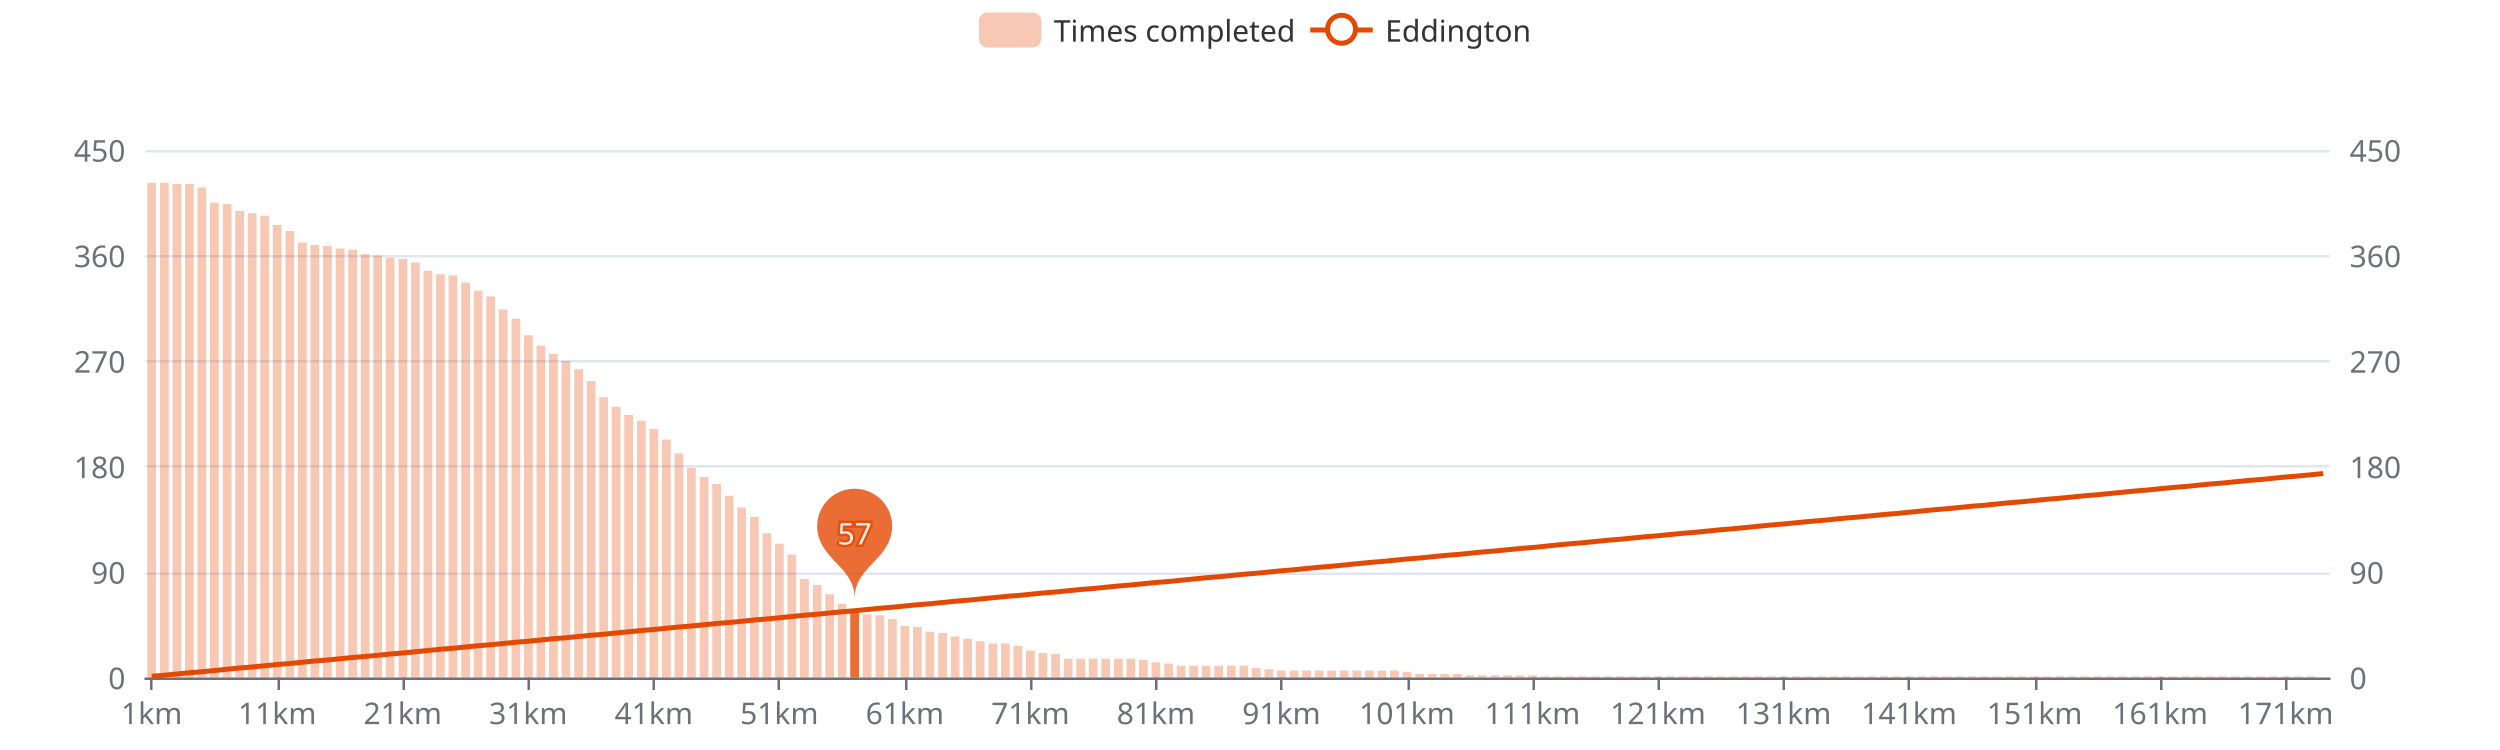
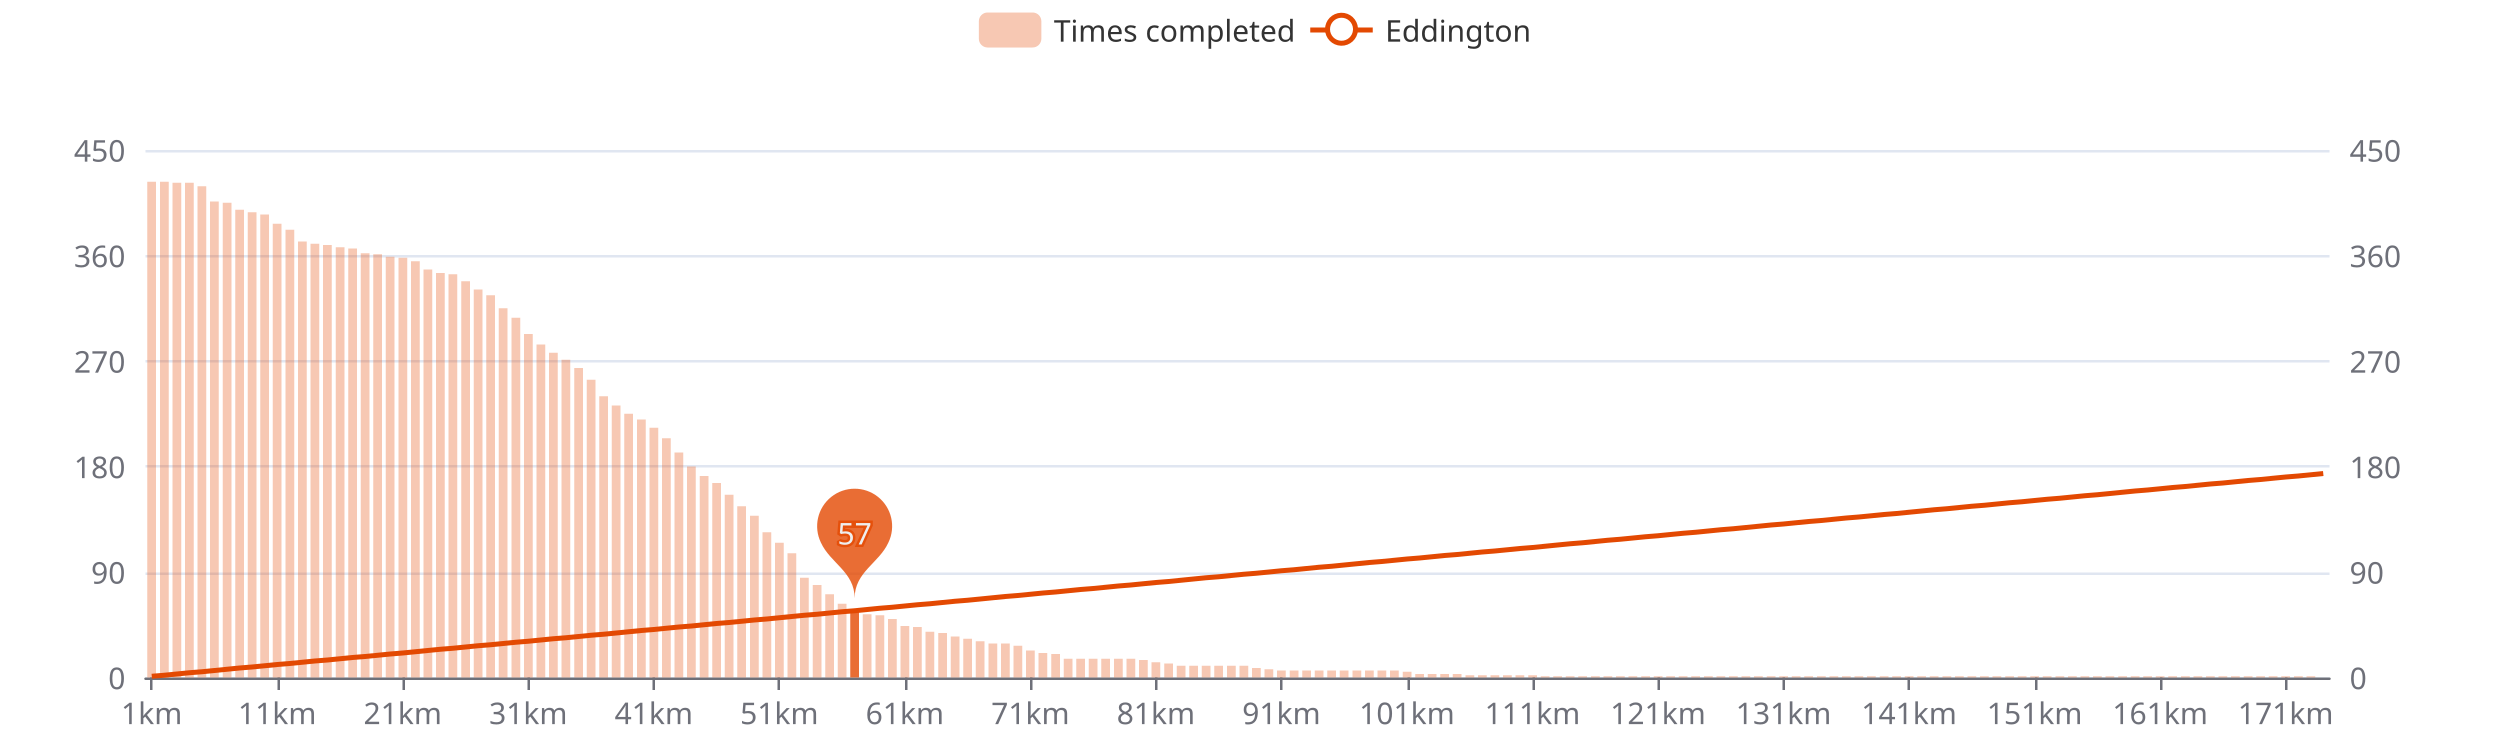
<svg xmlns="http://www.w3.org/2000/svg" width="1000" height="300" version="1.1" baseProfile="full" viewBox="0 0 1000 300">
  <rect width="1000" height="300" x="0" y="0" id="0" fill="#ffffff" />
  <path d="M58.2 271.5L931.8 271.5" fill="none" stroke="#E0E6F1" />
  <path d="M58.2 229.5L931.8 229.5" fill="none" stroke="#E0E6F1" />
  <path d="M58.2 186.5L931.8 186.5" fill="none" stroke="#E0E6F1" />
  <path d="M58.2 144.5L931.8 144.5" fill="none" stroke="#E0E6F1" />
  <path d="M58.2 102.5L931.8 102.5" fill="none" stroke="#E0E6F1" />
  <path d="M58.2 60.5L931.8 60.5" fill="none" stroke="#E0E6F1" />
  <path d="M58.2 271.5L931.8 271.5" fill="none" stroke="#6E7079" stroke-linecap="round" />
  <path d="M60.5 271L60.5 276" fill="none" stroke="#6E7079" />
  <path d="M111.5 271L111.5 276" fill="none" stroke="#6E7079" />
  <path d="M161.5 271L161.5 276" fill="none" stroke="#6E7079" />
  <path d="M211.5 271L211.5 276" fill="none" stroke="#6E7079" />
  <path d="M261.5 271L261.5 276" fill="none" stroke="#6E7079" />
  <path d="M311.5 271L311.5 276" fill="none" stroke="#6E7079" />
  <path d="M362.5 271L362.5 276" fill="none" stroke="#6E7079" />
  <path d="M412.5 271L412.5 276" fill="none" stroke="#6E7079" />
  <path d="M462.5 271L462.5 276" fill="none" stroke="#6E7079" />
  <path d="M512.5 271L512.5 276" fill="none" stroke="#6E7079" />
  <path d="M563.5 271L563.5 276" fill="none" stroke="#6E7079" />
  <path d="M613.5 271L613.5 276" fill="none" stroke="#6E7079" />
  <path d="M663.5 271L663.5 276" fill="none" stroke="#6E7079" />
  <path d="M713.5 271L713.5 276" fill="none" stroke="#6E7079" />
  <path d="M763.5 271L763.5 276" fill="none" stroke="#6E7079" />
  <path d="M814.5 271L814.5 276" fill="none" stroke="#6E7079" />
  <path d="M864.5 271L864.5 276" fill="none" stroke="#6E7079" />
  <path d="M914.5 271L914.5 276" fill="none" stroke="#6E7079" />
  <text dominant-baseline="central" text-anchor="end" style="font-size:12px;font-family:sans-serif;" transform="translate(50.16 271)" fill="#6E7079">0</text>
  <text dominant-baseline="central" text-anchor="end" style="font-size:12px;font-family:sans-serif;" transform="translate(50.16 228.8)" fill="#6E7079">90</text>
  <text dominant-baseline="central" text-anchor="end" style="font-size:12px;font-family:sans-serif;" transform="translate(50.16 186.6)" fill="#6E7079">180</text>
  <text dominant-baseline="central" text-anchor="end" style="font-size:12px;font-family:sans-serif;" transform="translate(50.16 144.4)" fill="#6E7079">270</text>
  <text dominant-baseline="central" text-anchor="end" style="font-size:12px;font-family:sans-serif;" transform="translate(50.16 102.2)" fill="#6E7079">360</text>
  <text dominant-baseline="central" text-anchor="end" style="font-size:12px;font-family:sans-serif;" transform="translate(50.16 60)" fill="#6E7079">450</text>
  <text dominant-baseline="central" text-anchor="start" style="font-size:12px;font-family:sans-serif;" transform="translate(939.84 271)" fill="#6E7079">0</text>
  <text dominant-baseline="central" text-anchor="start" style="font-size:12px;font-family:sans-serif;" transform="translate(939.84 228.8)" fill="#6E7079">90</text>
  <text dominant-baseline="central" text-anchor="start" style="font-size:12px;font-family:sans-serif;" transform="translate(939.84 186.6)" fill="#6E7079">180</text>
  <text dominant-baseline="central" text-anchor="start" style="font-size:12px;font-family:sans-serif;" transform="translate(939.84 144.4)" fill="#6E7079">270</text>
  <text dominant-baseline="central" text-anchor="start" style="font-size:12px;font-family:sans-serif;" transform="translate(939.84 102.2)" fill="#6E7079">360</text>
  <text dominant-baseline="central" text-anchor="start" style="font-size:12px;font-family:sans-serif;" transform="translate(939.84 60)" fill="#6E7079">450</text>
  <text dominant-baseline="central" text-anchor="middle" style="font-size:12px;font-family:sans-serif;" y="6" transform="translate(60.6706 279)" fill="#6E7079">1km</text>
  <text dominant-baseline="central" text-anchor="middle" style="font-size:12px;font-family:sans-serif;" y="6" transform="translate(110.8821 279)" fill="#6E7079">11km</text>
  <text dominant-baseline="central" text-anchor="middle" style="font-size:12px;font-family:sans-serif;" y="6" transform="translate(161.0936 279)" fill="#6E7079">21km</text>
  <text dominant-baseline="central" text-anchor="middle" style="font-size:12px;font-family:sans-serif;" y="6" transform="translate(211.3051 279)" fill="#6E7079">31km</text>
  <text dominant-baseline="central" text-anchor="middle" style="font-size:12px;font-family:sans-serif;" y="6" transform="translate(261.5166 279)" fill="#6E7079">41km</text>
  <text dominant-baseline="central" text-anchor="middle" style="font-size:12px;font-family:sans-serif;" y="6" transform="translate(311.728 279)" fill="#6E7079">51km</text>
  <text dominant-baseline="central" text-anchor="middle" style="font-size:12px;font-family:sans-serif;" y="6" transform="translate(361.9395 279)" fill="#6E7079">61km</text>
  <text dominant-baseline="central" text-anchor="middle" style="font-size:12px;font-family:sans-serif;" y="6" transform="translate(412.151 279)" fill="#6E7079">71km</text>
  <text dominant-baseline="central" text-anchor="middle" style="font-size:12px;font-family:sans-serif;" y="6" transform="translate(462.3625 279)" fill="#6E7079">81km</text>
  <text dominant-baseline="central" text-anchor="middle" style="font-size:12px;font-family:sans-serif;" y="6" transform="translate(512.574 279)" fill="#6E7079">91km</text>
  <text dominant-baseline="central" text-anchor="middle" style="font-size:12px;font-family:sans-serif;" y="6" transform="translate(562.7855 279)" fill="#6E7079">101km</text>
  <text dominant-baseline="central" text-anchor="middle" style="font-size:12px;font-family:sans-serif;" y="6" transform="translate(612.997 279)" fill="#6E7079">111km</text>
  <text dominant-baseline="central" text-anchor="middle" style="font-size:12px;font-family:sans-serif;" y="6" transform="translate(663.2085 279)" fill="#6E7079">121km</text>
  <text dominant-baseline="central" text-anchor="middle" style="font-size:12px;font-family:sans-serif;" y="6" transform="translate(713.42 279)" fill="#6E7079">131km</text>
  <text dominant-baseline="central" text-anchor="middle" style="font-size:12px;font-family:sans-serif;" y="6" transform="translate(763.6315 279)" fill="#6E7079">141km</text>
  <text dominant-baseline="central" text-anchor="middle" style="font-size:12px;font-family:sans-serif;" y="6" transform="translate(813.843 279)" fill="#6E7079">151km</text>
  <text dominant-baseline="central" text-anchor="middle" style="font-size:12px;font-family:sans-serif;" y="6" transform="translate(864.0545 279)" fill="#6E7079">161km</text>
  <text dominant-baseline="central" text-anchor="middle" style="font-size:12px;font-family:sans-serif;" y="6" transform="translate(914.266 279)" fill="#6E7079">171km</text>
-   <path d="M58.9 271l3.5 0l0 -197.9l-3.5 0Z" fill="rgb(227,73,2)" fill-opacity="0.3" />
-   <path d="M64 271l3.5 0l0 -197.9l-3.5 0Z" fill="rgb(227,73,2)" fill-opacity="0.3" />
-   <path d="M69 271l3.5 0l0 -197.4l-3.5 0Z" fill="rgb(227,73,2)" fill-opacity="0.3" />
-   <path d="M74 271l3.5 0l0 -197.4l-3.5 0Z" fill="rgb(227,73,2)" fill-opacity="0.3" />
-   <path d="M79 271l3.5 0l0 -196l-3.5 0Z" fill="rgb(227,73,2)" fill-opacity="0.3" />
-   <path d="M84 271l3.5 0l0 -189.9l-3.5 0Z" fill="rgb(227,73,2)" fill-opacity="0.3" />
-   <path d="M89.1 271l3.5 0l0 -189.4l-3.5 0Z" fill="rgb(227,73,2)" fill-opacity="0.3" />
-   <path d="M94.1 271l3.5 0l0 -186.6l-3.5 0Z" fill="rgb(227,73,2)" fill-opacity="0.3" />
-   <path d="M99.1 271l3.5 0l0 -185.7l-3.5 0Z" fill="rgb(227,73,2)" fill-opacity="0.3" />
-   <path d="M104.1 271l3.5 0l0 -184.7l-3.5 0Z" fill="rgb(227,73,2)" fill-opacity="0.3" />
-   <path d="M109.1 271l3.5 0l0 -181l-3.5 0Z" fill="rgb(227,73,2)" fill-opacity="0.3" />
-   <path d="M114.2 271l3.5 0l0 -178.6l-3.5 0Z" fill="rgb(227,73,2)" fill-opacity="0.3" />
-   <path d="M119.2 271l3.5 0l0 -174l-3.5 0Z" fill="rgb(227,73,2)" fill-opacity="0.3" />
-   <path d="M124.2 271l3.5 0l0 -173l-3.5 0Z" fill="rgb(227,73,2)" fill-opacity="0.3" />
-   <path d="M129.2 271l3.5 0l0 -172.6l-3.5 0Z" fill="rgb(227,73,2)" fill-opacity="0.3" />
-   <path d="M134.3 271l3.5 0l0 -171.6l-3.5 0Z" fill="rgb(227,73,2)" fill-opacity="0.3" />
-   <path d="M139.3 271l3.5 0l0 -171.1l-3.5 0Z" fill="rgb(227,73,2)" fill-opacity="0.3" />
-   <path d="M144.3 271l3.5 0l0 -169.3l-3.5 0Z" fill="rgb(227,73,2)" fill-opacity="0.3" />
-   <path d="M149.3 271l3.5 0l0 -168.8l-3.5 0Z" fill="rgb(227,73,2)" fill-opacity="0.3" />
-   <path d="M154.3 271l3.5 0l0 -167.9l-3.5 0Z" fill="rgb(227,73,2)" fill-opacity="0.3" />
-   <path d="M159.4 271l3.5 0l0 -167.4l-3.5 0Z" fill="rgb(227,73,2)" fill-opacity="0.3" />
-   <path d="M164.4 271l3.5 0l0 -166l-3.5 0Z" fill="rgb(227,73,2)" fill-opacity="0.3" />
-   <path d="M169.4 271l3.5 0l0 -162.7l-3.5 0Z" fill="rgb(227,73,2)" fill-opacity="0.3" />
-   <path d="M174.4 271l3.5 0l0 -161.3l-3.5 0Z" fill="rgb(227,73,2)" fill-opacity="0.3" />
-   <path d="M179.4 271l3.5 0l0 -160.8l-3.5 0Z" fill="rgb(227,73,2)" fill-opacity="0.3" />
-   <path d="M184.5 271l3.5 0l0 -158l-3.5 0Z" fill="rgb(227,73,2)" fill-opacity="0.3" />
-   <path d="M189.5 271l3.5 0l0 -154.7l-3.5 0Z" fill="rgb(227,73,2)" fill-opacity="0.3" />
-   <path d="M194.5 271l3.5 0l0 -152.4l-3.5 0Z" fill="rgb(227,73,2)" fill-opacity="0.3" />
-   <path d="M199.5 271l3.5 0l0 -147.2l-3.5 0Z" fill="rgb(227,73,2)" fill-opacity="0.3" />
-   <path d="M204.6 271l3.5 0l0 -143.5l-3.5 0Z" fill="rgb(227,73,2)" fill-opacity="0.3" />
-   <path d="M209.6 271l3.5 0l0 -136.9l-3.5 0Z" fill="rgb(227,73,2)" fill-opacity="0.3" />
-   <path d="M214.6 271l3.5 0l0 -132.7l-3.5 0Z" fill="rgb(227,73,2)" fill-opacity="0.3" />
-   <path d="M219.6 271l3.5 0l0 -129.4l-3.5 0Z" fill="rgb(227,73,2)" fill-opacity="0.3" />
-   <path d="M224.6 271l3.5 0l0 -126.6l-3.5 0Z" fill="rgb(227,73,2)" fill-opacity="0.3" />
-   <path d="M229.7 271l3.5 0l0 -123.3l-3.5 0Z" fill="rgb(227,73,2)" fill-opacity="0.3" />
-   <path d="M234.7 271l3.5 0l0 -118.6l-3.5 0Z" fill="rgb(227,73,2)" fill-opacity="0.3" />
-   <path d="M239.7 271l3.5 0l0 -112.1l-3.5 0Z" fill="rgb(227,73,2)" fill-opacity="0.3" />
-   <path d="M244.7 271l3.5 0l0 -108.3l-3.5 0Z" fill="rgb(227,73,2)" fill-opacity="0.3" />
-   <path d="M249.7 271l3.5 0l0 -105l-3.5 0Z" fill="rgb(227,73,2)" fill-opacity="0.3" />
-   <path d="M254.8 271l3.5 0l0 -102.7l-3.5 0Z" fill="rgb(227,73,2)" fill-opacity="0.3" />
-   <path d="M259.8 271l3.5 0l0 -99.4l-3.5 0Z" fill="rgb(227,73,2)" fill-opacity="0.3" />
-   <path d="M264.8 271l3.5 0l0 -95.2l-3.5 0Z" fill="rgb(227,73,2)" fill-opacity="0.3" />
-   <path d="M269.8 271l3.5 0l0 -89.6l-3.5 0Z" fill="rgb(227,73,2)" fill-opacity="0.3" />
-   <path d="M274.8 271l3.5 0l0 -83.9l-3.5 0Z" fill="rgb(227,73,2)" fill-opacity="0.3" />
-   <path d="M279.9 271l3.5 0l0 -80.2l-3.5 0Z" fill="rgb(227,73,2)" fill-opacity="0.3" />
-   <path d="M284.9 271l3.5 0l0 -77.4l-3.5 0Z" fill="rgb(227,73,2)" fill-opacity="0.3" />
-   <path d="M289.9 271l3.5 0l0 -72.7l-3.5 0Z" fill="rgb(227,73,2)" fill-opacity="0.3" />
-   <path d="M294.9 271l3.5 0l0 -68l-3.5 0Z" fill="rgb(227,73,2)" fill-opacity="0.3" />
-   <path d="M300 271l3.5 0l0 -64.2l-3.5 0Z" fill="rgb(227,73,2)" fill-opacity="0.3" />
-   <path d="M305 271l3.5 0l0 -57.7l-3.5 0Z" fill="rgb(227,73,2)" fill-opacity="0.3" />
-   <path d="M310 271l3.5 0l0 -53.5l-3.5 0Z" fill="rgb(227,73,2)" fill-opacity="0.3" />
-   <path d="M315 271l3.5 0l0 -49.2l-3.5 0Z" fill="rgb(227,73,2)" fill-opacity="0.3" />
-   <path d="M320 271l3.5 0l0 -39.4l-3.5 0Z" fill="rgb(227,73,2)" fill-opacity="0.3" />
+   <path d="M58.9 271l3.5 0l0 -198.3l-3.5 0Z" fill="rgb(227,73,2)" fill-opacity="0.3" />
+   <path d="M64 271l3.5 0l0 -198.3l-3.5 0Z" fill="rgb(227,73,2)" fill-opacity="0.3" />
+   <path d="M69 271l3.5 0l0 -197.9l-3.5 0Z" fill="rgb(227,73,2)" fill-opacity="0.3" />
+   <path d="M74 271l3.5 0l0 -197.9l-3.5 0Z" fill="rgb(227,73,2)" fill-opacity="0.3" />
+   <path d="M79 271l3.5 0l0 -196.5l-3.5 0Z" fill="rgb(227,73,2)" fill-opacity="0.3" />
+   <path d="M84 271l3.5 0l0 -190.4l-3.5 0Z" fill="rgb(227,73,2)" fill-opacity="0.3" />
+   <path d="M89.1 271l3.5 0l0 -189.9l-3.5 0Z" fill="rgb(227,73,2)" fill-opacity="0.3" />
+   <path d="M94.1 271l3.5 0l0 -187.1l-3.5 0Z" fill="rgb(227,73,2)" fill-opacity="0.3" />
+   <path d="M99.1 271l3.5 0l0 -186.1l-3.5 0Z" fill="rgb(227,73,2)" fill-opacity="0.3" />
+   <path d="M104.1 271l3.5 0l0 -185.2l-3.5 0Z" fill="rgb(227,73,2)" fill-opacity="0.3" />
+   <path d="M109.1 271l3.5 0l0 -181.5l-3.5 0Z" fill="rgb(227,73,2)" fill-opacity="0.3" />
+   <path d="M114.2 271l3.5 0l0 -179.1l-3.5 0Z" fill="rgb(227,73,2)" fill-opacity="0.3" />
+   <path d="M119.2 271l3.5 0l0 -174.4l-3.5 0Z" fill="rgb(227,73,2)" fill-opacity="0.3" />
+   <path d="M124.2 271l3.5 0l0 -173.5l-3.5 0Z" fill="rgb(227,73,2)" fill-opacity="0.3" />
+   <path d="M129.2 271l3.5 0l0 -173l-3.5 0Z" fill="rgb(227,73,2)" fill-opacity="0.3" />
+   <path d="M134.3 271l3.5 0l0 -172.1l-3.5 0Z" fill="rgb(227,73,2)" fill-opacity="0.3" />
+   <path d="M139.3 271l3.5 0l0 -171.6l-3.5 0Z" fill="rgb(227,73,2)" fill-opacity="0.3" />
+   <path d="M144.3 271l3.5 0l0 -169.7l-3.5 0Z" fill="rgb(227,73,2)" fill-opacity="0.3" />
+   <path d="M149.3 271l3.5 0l0 -169.3l-3.5 0Z" fill="rgb(227,73,2)" fill-opacity="0.3" />
+   <path d="M154.3 271l3.5 0l0 -168.3l-3.5 0Z" fill="rgb(227,73,2)" fill-opacity="0.3" />
+   <path d="M159.4 271l3.5 0l0 -167.9l-3.5 0Z" fill="rgb(227,73,2)" fill-opacity="0.3" />
+   <path d="M164.4 271l3.5 0l0 -166.5l-3.5 0Z" fill="rgb(227,73,2)" fill-opacity="0.3" />
+   <path d="M169.4 271l3.5 0l0 -163.2l-3.5 0Z" fill="rgb(227,73,2)" fill-opacity="0.3" />
+   <path d="M174.4 271l3.5 0l0 -161.8l-3.5 0Z" fill="rgb(227,73,2)" fill-opacity="0.3" />
+   <path d="M179.4 271l3.5 0l0 -161.3l-3.5 0Z" fill="rgb(227,73,2)" fill-opacity="0.3" />
+   <path d="M184.5 271l3.5 0l0 -158.5l-3.5 0Z" fill="rgb(227,73,2)" fill-opacity="0.3" />
+   <path d="M189.5 271l3.5 0l0 -155.2l-3.5 0Z" fill="rgb(227,73,2)" fill-opacity="0.3" />
+   <path d="M194.5 271l3.5 0l0 -152.9l-3.5 0Z" fill="rgb(227,73,2)" fill-opacity="0.3" />
+   <path d="M199.5 271l3.5 0l0 -147.7l-3.5 0Z" fill="rgb(227,73,2)" fill-opacity="0.3" />
+   <path d="M204.6 271l3.5 0l0 -143.9l-3.5 0Z" fill="rgb(227,73,2)" fill-opacity="0.3" />
+   <path d="M209.6 271l3.5 0l0 -137.4l-3.5 0Z" fill="rgb(227,73,2)" fill-opacity="0.3" />
+   <path d="M214.6 271l3.5 0l0 -133.2l-3.5 0Z" fill="rgb(227,73,2)" fill-opacity="0.3" />
+   <path d="M219.6 271l3.5 0l0 -129.9l-3.5 0Z" fill="rgb(227,73,2)" fill-opacity="0.3" />
+   <path d="M224.6 271l3.5 0l0 -127.1l-3.5 0Z" fill="rgb(227,73,2)" fill-opacity="0.3" />
+   <path d="M229.7 271l3.5 0l0 -123.8l-3.5 0Z" fill="rgb(227,73,2)" fill-opacity="0.3" />
+   <path d="M234.7 271l3.5 0l0 -119.1l-3.5 0Z" fill="rgb(227,73,2)" fill-opacity="0.3" />
+   <path d="M239.7 271l3.5 0l0 -112.5l-3.5 0Z" fill="rgb(227,73,2)" fill-opacity="0.3" />
+   <path d="M244.7 271l3.5 0l0 -108.8l-3.5 0Z" fill="rgb(227,73,2)" fill-opacity="0.3" />
+   <path d="M249.7 271l3.5 0l0 -105.5l-3.5 0Z" fill="rgb(227,73,2)" fill-opacity="0.3" />
+   <path d="M254.8 271l3.5 0l0 -103.2l-3.5 0Z" fill="rgb(227,73,2)" fill-opacity="0.3" />
+   <path d="M259.8 271l3.5 0l0 -99.9l-3.5 0Z" fill="rgb(227,73,2)" fill-opacity="0.3" />
+   <path d="M264.8 271l3.5 0l0 -95.7l-3.5 0Z" fill="rgb(227,73,2)" fill-opacity="0.3" />
+   <path d="M269.8 271l3.5 0l0 -90l-3.5 0Z" fill="rgb(227,73,2)" fill-opacity="0.3" />
+   <path d="M274.8 271l3.5 0l0 -84.4l-3.5 0Z" fill="rgb(227,73,2)" fill-opacity="0.3" />
+   <path d="M279.9 271l3.5 0l0 -80.6l-3.5 0Z" fill="rgb(227,73,2)" fill-opacity="0.3" />
+   <path d="M284.9 271l3.5 0l0 -77.8l-3.5 0Z" fill="rgb(227,73,2)" fill-opacity="0.3" />
+   <path d="M289.9 271l3.5 0l0 -73.1l-3.5 0Z" fill="rgb(227,73,2)" fill-opacity="0.3" />
+   <path d="M294.9 271l3.5 0l0 -68.5l-3.5 0Z" fill="rgb(227,73,2)" fill-opacity="0.3" />
+   <path d="M300 271l3.5 0l0 -64.7l-3.5 0Z" fill="rgb(227,73,2)" fill-opacity="0.3" />
+   <path d="M305 271l3.5 0l0 -58.1l-3.5 0Z" fill="rgb(227,73,2)" fill-opacity="0.3" />
+   <path d="M310 271l3.5 0l0 -53.9l-3.5 0Z" fill="rgb(227,73,2)" fill-opacity="0.3" />
+   <path d="M315 271l3.5 0l0 -49.7l-3.5 0Z" fill="rgb(227,73,2)" fill-opacity="0.3" />
+   <path d="M320 271l3.5 0l0 -39.9l-3.5 0Z" fill="rgb(227,73,2)" fill-opacity="0.3" />
  <path d="M325.1 271l3.5 0l0 -37l-3.5 0Z" fill="rgb(227,73,2)" fill-opacity="0.3" />
  <path d="M330.1 271l3.5 0l0 -33.3l-3.5 0Z" fill="rgb(227,73,2)" fill-opacity="0.3" />
  <path d="M335.1 271l3.5 0l0 -29.5l-3.5 0Z" fill="rgb(227,73,2)" fill-opacity="0.3" />
  <path d="M340.1 271l3.5 0l0 -27.2l-3.5 0Z" fill="rgb(227,73,2)" fill-opacity="0.8" />
  <path d="M345.1 271l3.5 0l0 -25.3l-3.5 0Z" fill="rgb(227,73,2)" fill-opacity="0.3" />
  <path d="M350.2 271l3.5 0l0 -24.9l-3.5 0Z" fill="rgb(227,73,2)" fill-opacity="0.3" />
  <path d="M355.2 271l3.5 0l0 -23.4l-3.5 0Z" fill="rgb(227,73,2)" fill-opacity="0.3" />
  <path d="M360.2 271l3.5 0l0 -20.6l-3.5 0Z" fill="rgb(227,73,2)" fill-opacity="0.3" />
  <path d="M365.2 271l3.5 0l0 -20.2l-3.5 0Z" fill="rgb(227,73,2)" fill-opacity="0.3" />
  <path d="M370.2 271l3.5 0l0 -18.3l-3.5 0Z" fill="rgb(227,73,2)" fill-opacity="0.3" />
  <path d="M375.3 271l3.5 0l0 -17.8l-3.5 0Z" fill="rgb(227,73,2)" fill-opacity="0.3" />
  <path d="M380.3 271l3.5 0l0 -16.4l-3.5 0Z" fill="rgb(227,73,2)" fill-opacity="0.3" />
  <path d="M385.3 271l3.5 0l0 -15.5l-3.5 0Z" fill="rgb(227,73,2)" fill-opacity="0.3" />
  <path d="M390.3 271l3.5 0l0 -14.5l-3.5 0Z" fill="rgb(227,73,2)" fill-opacity="0.3" />
  <path d="M395.4 271l3.5 0l0 -13.6l-3.5 0Z" fill="rgb(227,73,2)" fill-opacity="0.3" />
  <path d="M400.4 271l3.5 0l0 -13.6l-3.5 0Z" fill="rgb(227,73,2)" fill-opacity="0.3" />
  <path d="M405.4 271l3.5 0l0 -12.7l-3.5 0Z" fill="rgb(227,73,2)" fill-opacity="0.3" />
  <path d="M410.4 271l3.5 0l0 -10.8l-3.5 0Z" fill="rgb(227,73,2)" fill-opacity="0.3" />
  <path d="M415.4 271l3.5 0l0 -9.8l-3.5 0Z" fill="rgb(227,73,2)" fill-opacity="0.3" />
  <path d="M420.5 271l3.5 0l0 -9.4l-3.5 0Z" fill="rgb(227,73,2)" fill-opacity="0.3" />
  <path d="M425.5 271l3.5 0l0 -7.5l-3.5 0Z" fill="rgb(227,73,2)" fill-opacity="0.3" />
  <path d="M430.5 271l3.5 0l0 -7.5l-3.5 0Z" fill="rgb(227,73,2)" fill-opacity="0.3" />
  <path d="M435.5 271l3.5 0l0 -7.5l-3.5 0Z" fill="rgb(227,73,2)" fill-opacity="0.3" />
  <path d="M440.5 271l3.5 0l0 -7.5l-3.5 0Z" fill="rgb(227,73,2)" fill-opacity="0.3" />
  <path d="M445.6 271l3.5 0l0 -7.5l-3.5 0Z" fill="rgb(227,73,2)" fill-opacity="0.3" />
  <path d="M450.6 271l3.5 0l0 -7.5l-3.5 0Z" fill="rgb(227,73,2)" fill-opacity="0.3" />
  <path d="M455.6 271l3.5 0l0 -7l-3.5 0Z" fill="rgb(227,73,2)" fill-opacity="0.3" />
  <path d="M460.6 271l3.5 0l0 -6.1l-3.5 0Z" fill="rgb(227,73,2)" fill-opacity="0.3" />
  <path d="M465.7 271l3.5 0l0 -5.6l-3.5 0Z" fill="rgb(227,73,2)" fill-opacity="0.3" />
  <path d="M470.7 271l3.5 0l0 -4.7l-3.5 0Z" fill="rgb(227,73,2)" fill-opacity="0.3" />
  <path d="M475.7 271l3.5 0l0 -4.7l-3.5 0Z" fill="rgb(227,73,2)" fill-opacity="0.3" />
  <path d="M480.7 271l3.5 0l0 -4.7l-3.5 0Z" fill="rgb(227,73,2)" fill-opacity="0.3" />
  <path d="M485.7 271l3.5 0l0 -4.7l-3.5 0Z" fill="rgb(227,73,2)" fill-opacity="0.3" />
  <path d="M490.8 271l3.5 0l0 -4.7l-3.5 0Z" fill="rgb(227,73,2)" fill-opacity="0.3" />
  <path d="M495.8 271l3.5 0l0 -4.7l-3.5 0Z" fill="rgb(227,73,2)" fill-opacity="0.3" />
  <path d="M500.8 271l3.5 0l0 -3.8l-3.5 0Z" fill="rgb(227,73,2)" fill-opacity="0.3" />
  <path d="M505.8 271l3.5 0l0 -3.3l-3.5 0Z" fill="rgb(227,73,2)" fill-opacity="0.3" />
  <path d="M510.8 271l3.5 0l0 -2.8l-3.5 0Z" fill="rgb(227,73,2)" fill-opacity="0.3" />
  <path d="M515.9 271l3.5 0l0 -2.8l-3.5 0Z" fill="rgb(227,73,2)" fill-opacity="0.3" />
  <path d="M520.9 271l3.5 0l0 -2.8l-3.5 0Z" fill="rgb(227,73,2)" fill-opacity="0.3" />
  <path d="M525.9 271l3.5 0l0 -2.8l-3.5 0Z" fill="rgb(227,73,2)" fill-opacity="0.3" />
  <path d="M530.9 271l3.5 0l0 -2.8l-3.5 0Z" fill="rgb(227,73,2)" fill-opacity="0.3" />
  <path d="M535.9 271l3.5 0l0 -2.8l-3.5 0Z" fill="rgb(227,73,2)" fill-opacity="0.3" />
  <path d="M541 271l3.5 0l0 -2.8l-3.5 0Z" fill="rgb(227,73,2)" fill-opacity="0.3" />
  <path d="M546 271l3.5 0l0 -2.8l-3.5 0Z" fill="rgb(227,73,2)" fill-opacity="0.3" />
  <path d="M551 271l3.5 0l0 -2.8l-3.5 0Z" fill="rgb(227,73,2)" fill-opacity="0.3" />
  <path d="M556 271l3.5 0l0 -2.8l-3.5 0Z" fill="rgb(227,73,2)" fill-opacity="0.3" />
  <path d="M561.1 271l3.5 0l0 -2.3l-3.5 0Z" fill="rgb(227,73,2)" fill-opacity="0.3" />
  <path d="M566.1 271l3.5 0l0 -1.4l-3.5 0Z" fill="rgb(227,73,2)" fill-opacity="0.3" />
  <path d="M571.1 271l3.5 0l0 -1.4l-3.5 0Z" fill="rgb(227,73,2)" fill-opacity="0.3" />
  <path d="M576.1 271l3.5 0l0 -1.4l-3.5 0Z" fill="rgb(227,73,2)" fill-opacity="0.3" />
  <path d="M581.1 271l3.5 0l0 -1.4l-3.5 0Z" fill="rgb(227,73,2)" fill-opacity="0.3" />
  <path d="M586.2 271l3.5 0l0 -0.9l-3.5 0Z" fill="rgb(227,73,2)" fill-opacity="0.3" />
  <path d="M591.2 271l3.5 0l0 -0.9l-3.5 0Z" fill="rgb(227,73,2)" fill-opacity="0.3" />
  <path d="M596.2 271l3.5 0l0 -0.9l-3.5 0Z" fill="rgb(227,73,2)" fill-opacity="0.3" />
  <path d="M601.2 271l3.5 0l0 -0.9l-3.5 0Z" fill="rgb(227,73,2)" fill-opacity="0.3" />
  <path d="M606.2 271l3.5 0l0 -0.9l-3.5 0Z" fill="rgb(227,73,2)" fill-opacity="0.3" />
  <path d="M611.3 271l3.5 0l0 -0.9l-3.5 0Z" fill="rgb(227,73,2)" fill-opacity="0.3" />
  <path d="M616.3 271l3.5 0l0 -0.5l-3.5 0Z" fill="rgb(227,73,2)" fill-opacity="0.3" />
  <path d="M621.3 271l3.5 0l0 -0.5l-3.5 0Z" fill="rgb(227,73,2)" fill-opacity="0.3" />
  <path d="M626.3 271l3.5 0l0 -0.5l-3.5 0Z" fill="rgb(227,73,2)" fill-opacity="0.3" />
  <path d="M631.3 271l3.5 0l0 -0.5l-3.5 0Z" fill="rgb(227,73,2)" fill-opacity="0.3" />
  <path d="M636.4 271l3.5 0l0 -0.5l-3.5 0Z" fill="rgb(227,73,2)" fill-opacity="0.3" />
  <path d="M641.4 271l3.5 0l0 -0.5l-3.5 0Z" fill="rgb(227,73,2)" fill-opacity="0.3" />
  <path d="M646.4 271l3.5 0l0 -0.5l-3.5 0Z" fill="rgb(227,73,2)" fill-opacity="0.3" />
  <path d="M651.4 271l3.5 0l0 -0.5l-3.5 0Z" fill="rgb(227,73,2)" fill-opacity="0.3" />
  <path d="M656.5 271l3.5 0l0 -0.5l-3.5 0Z" fill="rgb(227,73,2)" fill-opacity="0.3" />
  <path d="M661.5 271l3.5 0l0 -0.5l-3.5 0Z" fill="rgb(227,73,2)" fill-opacity="0.3" />
  <path d="M666.5 271l3.5 0l0 -0.5l-3.5 0Z" fill="rgb(227,73,2)" fill-opacity="0.3" />
  <path d="M671.5 271l3.5 0l0 -0.5l-3.5 0Z" fill="rgb(227,73,2)" fill-opacity="0.3" />
  <path d="M676.5 271l3.5 0l0 -0.5l-3.5 0Z" fill="rgb(227,73,2)" fill-opacity="0.3" />
  <path d="M681.6 271l3.5 0l0 -0.5l-3.5 0Z" fill="rgb(227,73,2)" fill-opacity="0.3" />
  <path d="M686.6 271l3.5 0l0 -0.5l-3.5 0Z" fill="rgb(227,73,2)" fill-opacity="0.3" />
  <path d="M691.6 271l3.5 0l0 -0.5l-3.5 0Z" fill="rgb(227,73,2)" fill-opacity="0.3" />
  <path d="M696.6 271l3.5 0l0 -0.5l-3.5 0Z" fill="rgb(227,73,2)" fill-opacity="0.3" />
  <path d="M701.6 271l3.5 0l0 -0.5l-3.5 0Z" fill="rgb(227,73,2)" fill-opacity="0.3" />
  <path d="M706.7 271l3.5 0l0 -0.5l-3.5 0Z" fill="rgb(227,73,2)" fill-opacity="0.3" />
  <path d="M711.7 271l3.5 0l0 -0.5l-3.5 0Z" fill="rgb(227,73,2)" fill-opacity="0.3" />
  <path d="M716.7 271l3.5 0l0 -0.5l-3.5 0Z" fill="rgb(227,73,2)" fill-opacity="0.3" />
  <path d="M721.7 271l3.5 0l0 -0.5l-3.5 0Z" fill="rgb(227,73,2)" fill-opacity="0.3" />
  <path d="M726.8 271l3.5 0l0 -0.5l-3.5 0Z" fill="rgb(227,73,2)" fill-opacity="0.3" />
  <path d="M731.8 271l3.5 0l0 -0.5l-3.5 0Z" fill="rgb(227,73,2)" fill-opacity="0.3" />
  <path d="M736.8 271l3.5 0l0 -0.5l-3.5 0Z" fill="rgb(227,73,2)" fill-opacity="0.3" />
  <path d="M741.8 271l3.5 0l0 -0.5l-3.5 0Z" fill="rgb(227,73,2)" fill-opacity="0.3" />
  <path d="M746.8 271l3.5 0l0 -0.5l-3.5 0Z" fill="rgb(227,73,2)" fill-opacity="0.3" />
  <path d="M751.9 271l3.5 0l0 -0.5l-3.5 0Z" fill="rgb(227,73,2)" fill-opacity="0.3" />
  <path d="M756.9 271l3.5 0l0 -0.5l-3.5 0Z" fill="rgb(227,73,2)" fill-opacity="0.3" />
  <path d="M761.9 271l3.5 0l0 -0.5l-3.5 0Z" fill="rgb(227,73,2)" fill-opacity="0.3" />
  <path d="M766.9 271l3.5 0l0 -0.5l-3.5 0Z" fill="rgb(227,73,2)" fill-opacity="0.3" />
  <path d="M771.9 271l3.5 0l0 -0.5l-3.5 0Z" fill="rgb(227,73,2)" fill-opacity="0.3" />
  <path d="M777 271l3.5 0l0 -0.5l-3.5 0Z" fill="rgb(227,73,2)" fill-opacity="0.3" />
  <path d="M782 271l3.5 0l0 -0.5l-3.5 0Z" fill="rgb(227,73,2)" fill-opacity="0.3" />
  <path d="M787 271l3.5 0l0 -0.5l-3.5 0Z" fill="rgb(227,73,2)" fill-opacity="0.3" />
  <path d="M792 271l3.5 0l0 -0.5l-3.5 0Z" fill="rgb(227,73,2)" fill-opacity="0.3" />
  <path d="M797 271l3.5 0l0 -0.5l-3.5 0Z" fill="rgb(227,73,2)" fill-opacity="0.3" />
  <path d="M802.1 271l3.5 0l0 -0.5l-3.5 0Z" fill="rgb(227,73,2)" fill-opacity="0.3" />
  <path d="M807.1 271l3.5 0l0 -0.5l-3.5 0Z" fill="rgb(227,73,2)" fill-opacity="0.3" />
  <path d="M812.1 271l3.5 0l0 -0.5l-3.5 0Z" fill="rgb(227,73,2)" fill-opacity="0.3" />
  <path d="M817.1 271l3.5 0l0 -0.5l-3.5 0Z" fill="rgb(227,73,2)" fill-opacity="0.3" />
  <path d="M822.2 271l3.5 0l0 -0.5l-3.5 0Z" fill="rgb(227,73,2)" fill-opacity="0.3" />
  <path d="M827.2 271l3.5 0l0 -0.5l-3.5 0Z" fill="rgb(227,73,2)" fill-opacity="0.3" />
  <path d="M832.2 271l3.5 0l0 -0.5l-3.5 0Z" fill="rgb(227,73,2)" fill-opacity="0.3" />
  <path d="M837.2 271l3.5 0l0 -0.5l-3.5 0Z" fill="rgb(227,73,2)" fill-opacity="0.3" />
  <path d="M842.2 271l3.5 0l0 -0.5l-3.5 0Z" fill="rgb(227,73,2)" fill-opacity="0.3" />
  <path d="M847.3 271l3.5 0l0 -0.5l-3.5 0Z" fill="rgb(227,73,2)" fill-opacity="0.3" />
  <path d="M852.3 271l3.5 0l0 -0.5l-3.5 0Z" fill="rgb(227,73,2)" fill-opacity="0.3" />
  <path d="M857.3 271l3.5 0l0 -0.5l-3.5 0Z" fill="rgb(227,73,2)" fill-opacity="0.3" />
  <path d="M862.3 271l3.5 0l0 -0.5l-3.5 0Z" fill="rgb(227,73,2)" fill-opacity="0.3" />
  <path d="M867.3 271l3.5 0l0 -0.5l-3.5 0Z" fill="rgb(227,73,2)" fill-opacity="0.3" />
  <path d="M872.4 271l3.5 0l0 -0.5l-3.5 0Z" fill="rgb(227,73,2)" fill-opacity="0.3" />
  <path d="M877.4 271l3.5 0l0 -0.5l-3.5 0Z" fill="rgb(227,73,2)" fill-opacity="0.3" />
  <path d="M882.4 271l3.5 0l0 -0.5l-3.5 0Z" fill="rgb(227,73,2)" fill-opacity="0.3" />
  <path d="M887.4 271l3.5 0l0 -0.5l-3.5 0Z" fill="rgb(227,73,2)" fill-opacity="0.3" />
  <path d="M892.4 271l3.5 0l0 -0.5l-3.5 0Z" fill="rgb(227,73,2)" fill-opacity="0.3" />
  <path d="M897.5 271l3.5 0l0 -0.5l-3.5 0Z" fill="rgb(227,73,2)" fill-opacity="0.3" />
  <path d="M902.5 271l3.5 0l0 -0.5l-3.5 0Z" fill="rgb(227,73,2)" fill-opacity="0.3" />
  <path d="M907.5 271l3.5 0l0 -0.5l-3.5 0Z" fill="rgb(227,73,2)" fill-opacity="0.3" />
  <path d="M912.5 271l3.5 0l0 -0.5l-3.5 0Z" fill="rgb(227,73,2)" fill-opacity="0.3" />
  <path d="M917.6 271l3.5 0l0 -0.5l-3.5 0Z" fill="rgb(227,73,2)" fill-opacity="0.3" />
  <path d="M922.6 271l3.5 0l0 -0.5l-3.5 0Z" fill="rgb(227,73,2)" fill-opacity="0.3" />
  <path d="M927.6 271l3.5 0l0 0l-3.5 0Z" fill="rgb(227,73,2)" fill-opacity="0.3" />
  <path d="M-5 -5l226.9 0l0 24l-226.9 0Z" transform="translate(391.54 5)" fill="rgb(0,0,0)" fill-opacity="0" stroke="#ccc" stroke-width="0" />
  <path d="M3.5 0L21.5 0A3.5 3.5 0 0 1 25 3.5L25 10.5A3.5 3.5 0 0 1 21.5 14L3.5 14A3.5 3.5 0 0 1 0 10.5L0 3.5A3.5 3.5 0 0 1 3.5 0" transform="translate(391.54 5)" fill="rgb(227,73,2)" fill-opacity="0.3" />
  <text dominant-baseline="central" text-anchor="start" style="font-size:12px;font-family:sans-serif;" xml:space="preserve" x="30" y="7" transform="translate(391.54 5)" fill="#333">Times completed</text>
  <path d="M0 7L25 7" transform="translate(524.1 5)" fill="#000" stroke="#E34902" stroke-width="2" stroke-linecap="butt" stroke-miterlimit="10" />
  <path d="M18.1 7A5.6 5.6 0 1 1 18.1 6.4A5.6 5.6 0 0 1 18.1 7" transform="translate(524.1 5)" fill="#fff" stroke="#E34902" stroke-width="2" stroke-linecap="butt" stroke-miterlimit="10" />
  <text dominant-baseline="central" text-anchor="start" style="font-size:12px;font-family:sans-serif;" x="30" y="7" transform="translate(524.1 5)" fill="#333">Eddington</text>
  <path d="M-0.54 -0.89A0.6 0.6 0 1 1 0.54 -0.89C0.39 -0.56 0 -0.42 0 0C0 -0.42 -0.39 -0.56 -0.54 -0.89Z" transform="matrix(25,0,0,25,341.8549,239.2733)" fill="rgb(227,73,2)" fill-opacity="0.8" />
  <text dominant-baseline="central" text-anchor="middle" style="font-size:12px;font-family:sans-serif;" transform="translate(341.8549 213.1305)" fill="#eee" stroke="rgb(227,73,2)" stroke-width="2" paint-order="stroke" stroke-opacity="0.8" stroke-miterlimit="2">57</text>
  <g clip-path="url(#zr0-c0)">
    <path d="M60.7 270.5L65.7 270.1L70.7 269.6L75.7 269.1L80.8 268.7L85.8 268.2L90.8 267.7L95.8 267.2L100.8 266.8L105.9 266.3L110.9 265.8L115.9 265.4L120.9 264.9L125.9 264.4L131 264L136 263.5L141 263L146 262.6L151.1 262.1L156.1 261.6L161.1 261.2L166.1 260.7L171.1 260.2L176.2 259.7L181.2 259.3L186.2 258.8L191.2 258.3L196.2 257.9L201.3 257.4L206.3 256.9L211.3 256.5L216.3 256L221.3 255.5L226.4 255.1L231.4 254.6L236.4 254.1L241.4 253.7L246.5 253.2L251.5 252.7L256.5 252.2L261.5 251.8L266.5 251.3L271.6 250.8L276.6 250.4L281.6 249.9L286.6 249.4L291.6 249L296.7 248.5L301.7 248L306.7 247.6L311.7 247.1L316.7 246.6L321.8 246.1L326.8 245.7L331.8 245.2L336.8 244.7L341.9 244.3L346.9 243.8L351.9 243.3L356.9 242.9L361.9 242.4L367 241.9L372 241.5L377 241L382 240.5L387 240.1L392.1 239.6L397.1 239.1L402.1 238.6L407.1 238.2L412.2 237.7L417.2 237.2L422.2 236.8L427.2 236.3L432.2 235.8L437.3 235.4L442.3 234.9L447.3 234.4L452.3 234L457.3 233.5L462.4 233L467.4 232.6L472.4 232.1L477.4 231.6L482.4 231.1L487.5 230.7L492.5 230.2L497.5 229.7L502.5 229.3L507.6 228.8L512.6 228.3L517.6 227.9L522.6 227.4L527.6 226.9L532.7 226.5L537.7 226L542.7 225.5L547.7 225L552.7 224.6L557.8 224.1L562.8 223.6L567.8 223.2L572.8 222.7L577.8 222.2L582.9 221.8L587.9 221.3L592.9 220.8L597.9 220.4L603 219.9L608 219.4L613 219L618 218.5L623 218L628.1 217.5L633.1 217.1L638.1 216.6L643.1 216.1L648.1 215.7L653.2 215.2L658.2 214.7L663.2 214.3L668.2 213.8L673.3 213.3L678.3 212.9L683.3 212.4L688.3 211.9L693.3 211.5L698.4 211L703.4 210.5L708.4 210L713.4 209.6L718.4 209.1L723.5 208.6L728.5 208.2L733.5 207.7L738.5 207.2L743.5 206.8L748.6 206.3L753.6 205.8L758.6 205.4L763.6 204.9L768.7 204.4L773.7 203.9L778.7 203.5L783.7 203L788.7 202.5L793.8 202.1L798.8 201.6L803.8 201.1L808.8 200.7L813.8 200.2L818.9 199.7L823.9 199.3L828.9 198.8L833.9 198.3L838.9 197.9L844 197.4L849 196.9L854 196.4L859 196L864.1 195.5L869.1 195L874.1 194.6L879.1 194.1L884.1 193.6L889.2 193.2L894.2 192.7L899.2 192.2L904.2 191.8L909.2 191.3L914.3 190.8L919.3 190.4L924.3 189.9L929.3 189.4" fill="none" stroke="#E34902" stroke-width="2" stroke-linejoin="bevel" />
  </g>
  <defs>
    <clipPath id="zr0-c0">
      <path d="M57 59l876 0l0 213l-876 0Z" fill="#000" />
    </clipPath>
  </defs>
</svg>
